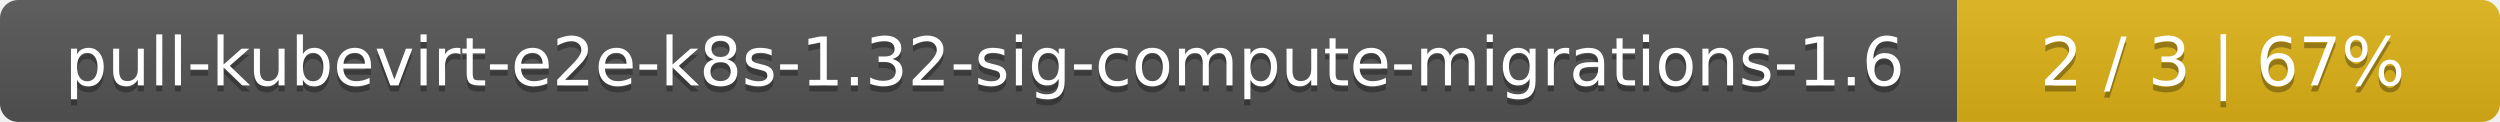
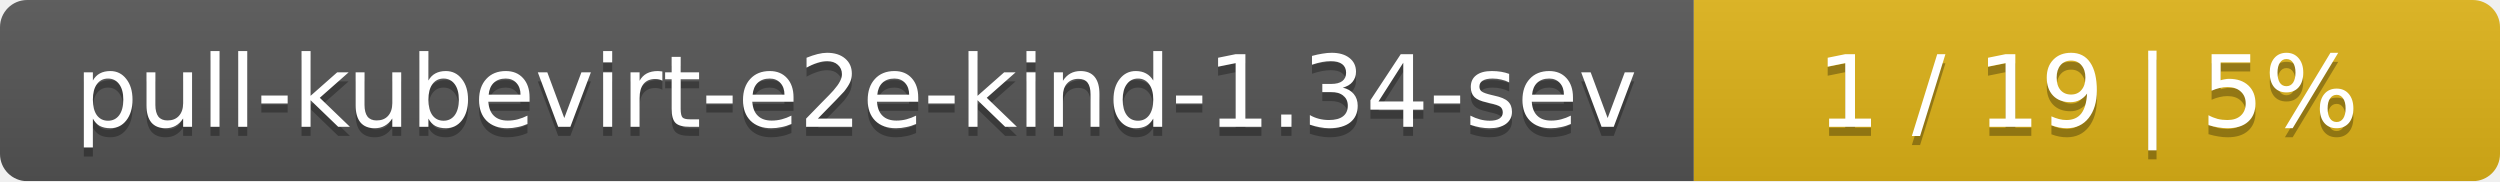
- <svg xmlns="http://www.w3.org/2000/svg" width="410" height="20">
+ <svg xmlns="http://www.w3.org/2000/svg" width="276" height="20">
  <linearGradient id="smooth" x2="0" y2="100%">
    <stop offset="0" stop-color="#bbb" stop-opacity=".1" />
    <stop offset="1" stop-opacity=".1" />
  </linearGradient>
  <mask id="round">
-     <rect width="410" height="20" rx="3" fill="#fff" />
+     <rect width="276" height="20" rx="3" fill="#fff" />
  </mask>
  <g mask="url(#round)">
-     <rect width="321" height="20" fill="#555" />
-     <rect x="321" width="89" height="20" fill="#dfb317" />
-     <rect width="410" height="20" fill="url(#smooth)" />
+     <rect width="187" height="20" fill="#555" />
+     <rect x="187" width="89" height="20" fill="#dfb317" />
+     <rect width="276" height="20" fill="url(#smooth)" />
  </g>
  <g fill="#fff" text-anchor="middle" font-family="DejaVu Sans,Verdana,Geneva,sans-serif" font-size="11">
-     <text x="161.5" y="15" fill="#010101" fill-opacity=".3">pull-kubevirt-e2e-k8s-1.32-sig-compute-migrations-1.6</text>
-     <text x="161.5" y="14">pull-kubevirt-e2e-k8s-1.32-sig-compute-migrations-1.6</text>
-     <text x="364.5" y="15" fill="#010101" fill-opacity=".3">2 / 3    |    67%</text>
-     <text x="364.5" y="14">2 / 3    |    67%</text>
+     <text x="94.5" y="15" fill="#010101" fill-opacity=".3">pull-kubevirt-e2e-kind-1.34-sev</text>
+     <text x="94.5" y="14">pull-kubevirt-e2e-kind-1.34-sev</text>
+     <text x="230.5" y="15" fill="#010101" fill-opacity=".3">1 / 19    |    5%</text>
+     <text x="230.5" y="14">1 / 19    |    5%</text>
  </g>
</svg>
